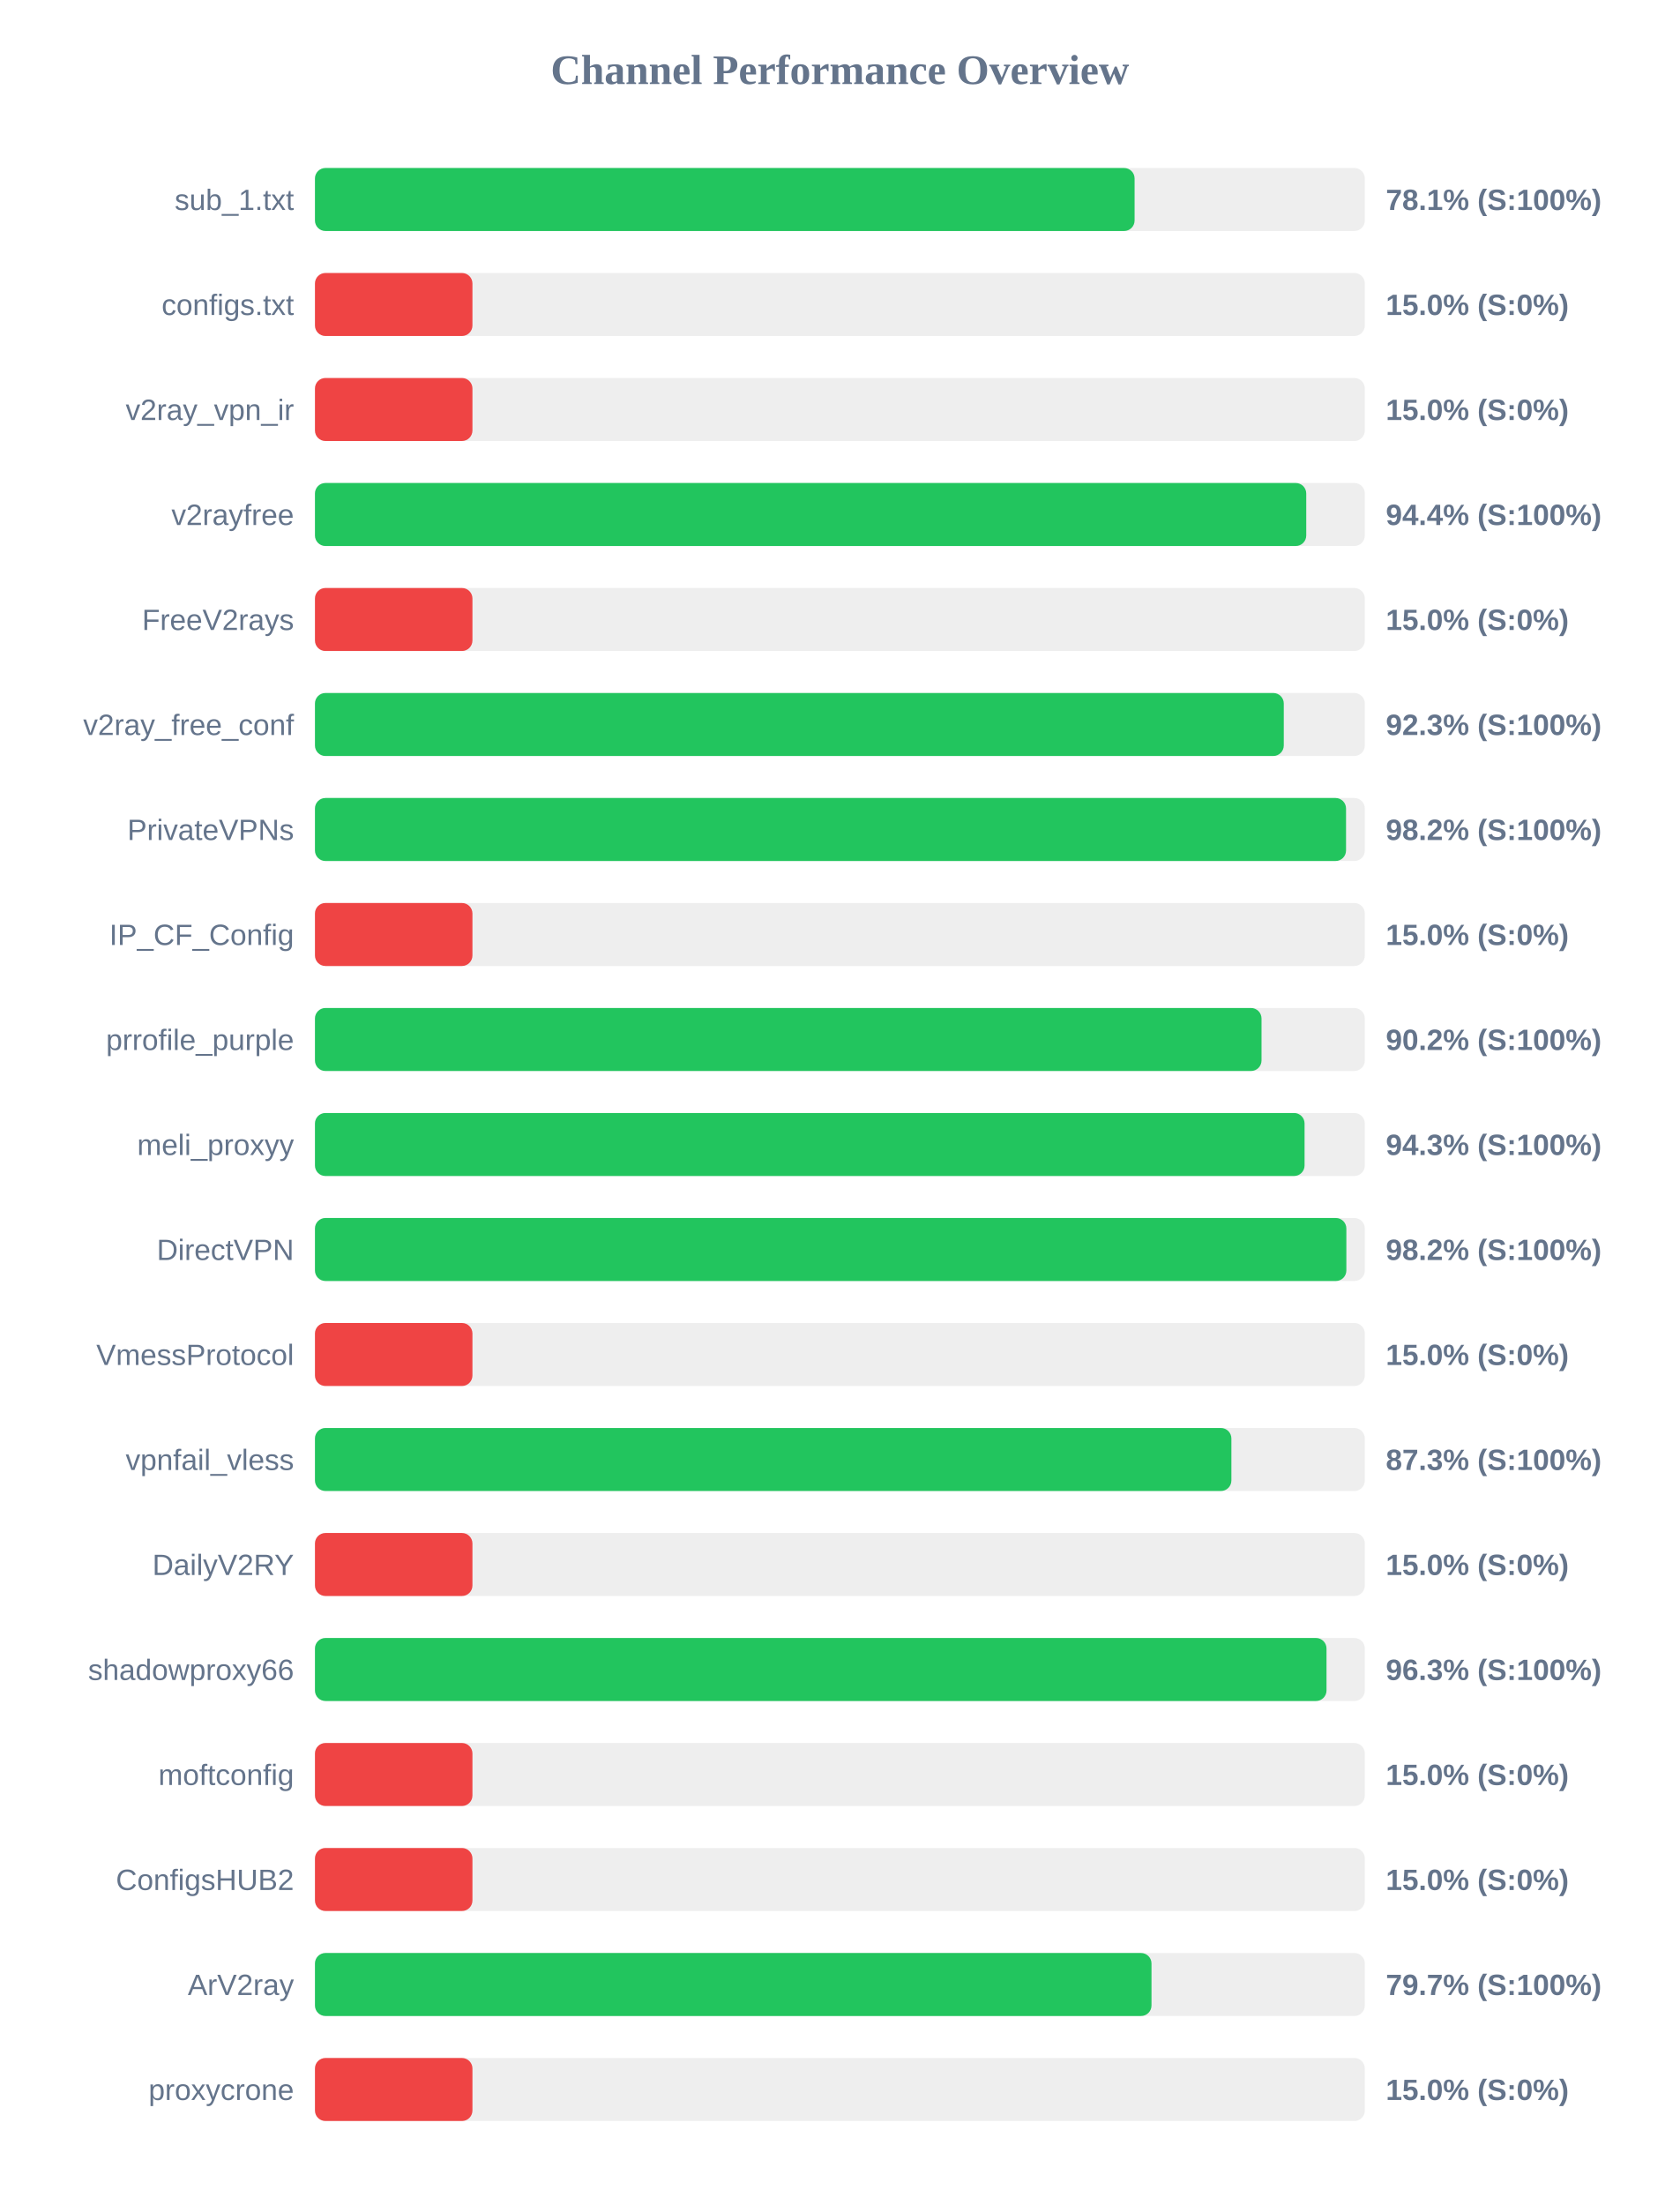
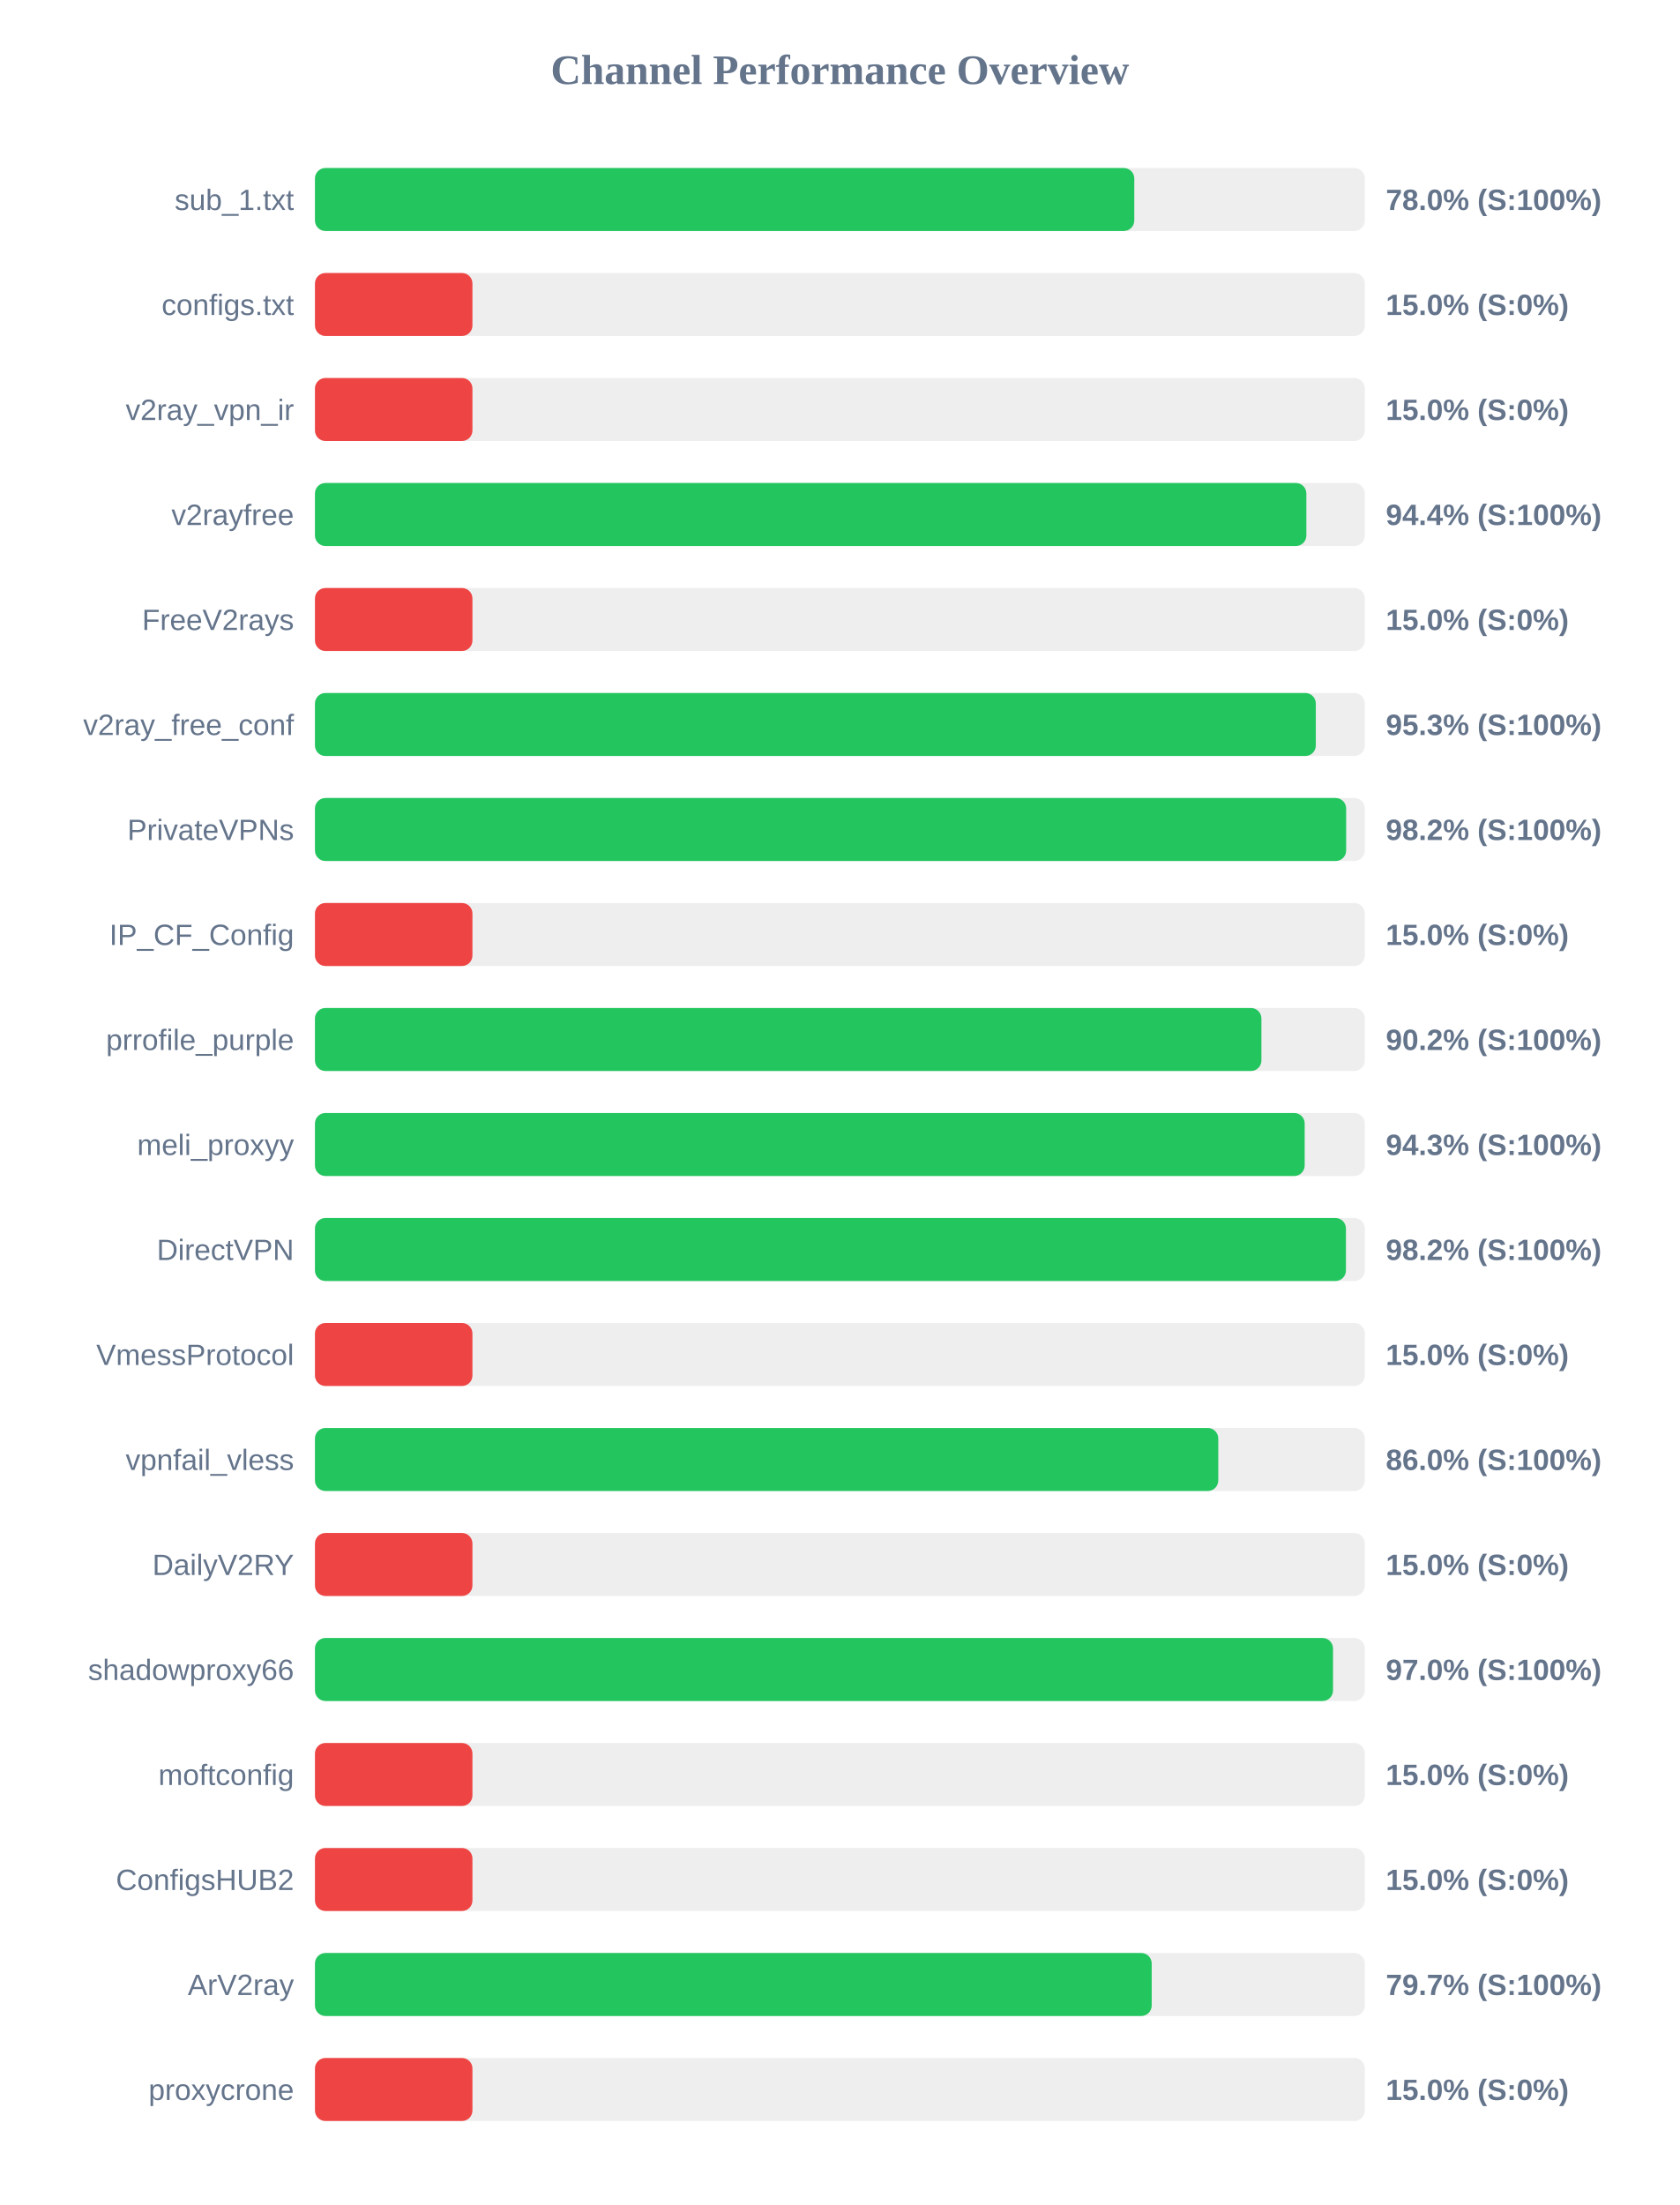
<svg xmlns="http://www.w3.org/2000/svg" width="800" height="1050" version="1.1">
  <style>
        .row { font: 14px Arial; fill: #64748b; }
        .score { font: bold 14px Arial; fill: #64748b; }
    </style>
  <text x="400" y="40" text-anchor="middle" font-size="20px" font-weight="bold" fill="#64748b">Channel Performance Overview</text>
  <rect x="150" y="80" width="500" height="30" fill="#eee" rx="5" />
-   <rect x="150" y="80" width="390.35" height="30" fill="#22c55e" rx="5" />
+   <rect x="150" y="80" width="390.2" height="30" fill="#22c55e" rx="5" />
  <text x="140" y="100" text-anchor="end" class="row">sub_1.txt</text>
-   <text x="660" y="100" text-anchor="start" class="score">78.1% (S:100%)</text>
+   <text x="660" y="100" text-anchor="start" class="score">78.0% (S:100%)</text>
  <rect x="150" y="130" width="500" height="30" fill="#eee" rx="5" />
  <rect x="150" y="130" width="75.0" height="30" fill="#ef4444" rx="5" />
  <text x="140" y="150" text-anchor="end" class="row">configs.txt</text>
  <text x="660" y="150" text-anchor="start" class="score">15.0% (S:0%)</text>
  <rect x="150" y="180" width="500" height="30" fill="#eee" rx="5" />
  <rect x="150" y="180" width="75.0" height="30" fill="#ef4444" rx="5" />
  <text x="140" y="200" text-anchor="end" class="row">v2ray_vpn_ir</text>
  <text x="660" y="200" text-anchor="start" class="score">15.0% (S:0%)</text>
  <rect x="150" y="230" width="500" height="30" fill="#eee" rx="5" />
-   <rect x="150" y="230" width="472.1" height="30" fill="#22c55e" rx="5" />
+   <rect x="150" y="230" width="472.15" height="30" fill="#22c55e" rx="5" />
  <text x="140" y="250" text-anchor="end" class="row">v2rayfree</text>
  <text x="660" y="250" text-anchor="start" class="score">94.4% (S:100%)</text>
  <rect x="150" y="280" width="500" height="30" fill="#eee" rx="5" />
  <rect x="150" y="280" width="75.0" height="30" fill="#ef4444" rx="5" />
  <text x="140" y="300" text-anchor="end" class="row">FreeV2rays</text>
  <text x="660" y="300" text-anchor="start" class="score">15.0% (S:0%)</text>
  <rect x="150" y="330" width="500" height="30" fill="#eee" rx="5" />
-   <rect x="150" y="330" width="461.4" height="30" fill="#22c55e" rx="5" />
+   <rect x="150" y="330" width="476.65" height="30" fill="#22c55e" rx="5" />
  <text x="140" y="350" text-anchor="end" class="row">v2ray_free_conf</text>
-   <text x="660" y="350" text-anchor="start" class="score">92.3% (S:100%)</text>
+   <text x="660" y="350" text-anchor="start" class="score">95.3% (S:100%)</text>
  <rect x="150" y="380" width="500" height="30" fill="#eee" rx="5" />
-   <rect x="150" y="380" width="491.05" height="30" fill="#22c55e" rx="5" />
+   <rect x="150" y="380" width="491.1" height="30" fill="#22c55e" rx="5" />
  <text x="140" y="400" text-anchor="end" class="row">PrivateVPNs</text>
  <text x="660" y="400" text-anchor="start" class="score">98.2% (S:100%)</text>
  <rect x="150" y="430" width="500" height="30" fill="#eee" rx="5" />
  <rect x="150" y="430" width="75.0" height="30" fill="#ef4444" rx="5" />
  <text x="140" y="450" text-anchor="end" class="row">IP_CF_Config</text>
  <text x="660" y="450" text-anchor="start" class="score">15.0% (S:0%)</text>
  <rect x="150" y="480" width="500" height="30" fill="#eee" rx="5" />
-   <rect x="150" y="480" width="450.8" height="30" fill="#22c55e" rx="5" />
+   <rect x="150" y="480" width="450.75" height="30" fill="#22c55e" rx="5" />
  <text x="140" y="500" text-anchor="end" class="row">prrofile_purple</text>
  <text x="660" y="500" text-anchor="start" class="score">90.2% (S:100%)</text>
  <rect x="150" y="530" width="500" height="30" fill="#eee" rx="5" />
-   <rect x="150" y="530" width="471.3" height="30" fill="#22c55e" rx="5" />
+   <rect x="150" y="530" width="471.35" height="30" fill="#22c55e" rx="5" />
  <text x="140" y="550" text-anchor="end" class="row">meli_proxyy</text>
  <text x="660" y="550" text-anchor="start" class="score">94.3% (S:100%)</text>
  <rect x="150" y="580" width="500" height="30" fill="#eee" rx="5" />
-   <rect x="150" y="580" width="491.2" height="30" fill="#22c55e" rx="5" />
+   <rect x="150" y="580" width="491.0" height="30" fill="#22c55e" rx="5" />
  <text x="140" y="600" text-anchor="end" class="row">DirectVPN</text>
  <text x="660" y="600" text-anchor="start" class="score">98.2% (S:100%)</text>
  <rect x="150" y="630" width="500" height="30" fill="#eee" rx="5" />
  <rect x="150" y="630" width="75.0" height="30" fill="#ef4444" rx="5" />
  <text x="140" y="650" text-anchor="end" class="row">VmessProtocol</text>
  <text x="660" y="650" text-anchor="start" class="score">15.0% (S:0%)</text>
  <rect x="150" y="680" width="500" height="30" fill="#eee" rx="5" />
-   <rect x="150" y="680" width="436.45" height="30" fill="#22c55e" rx="5" />
+   <rect x="150" y="680" width="430.2" height="30" fill="#22c55e" rx="5" />
  <text x="140" y="700" text-anchor="end" class="row">vpnfail_vless</text>
-   <text x="660" y="700" text-anchor="start" class="score">87.3% (S:100%)</text>
+   <text x="660" y="700" text-anchor="start" class="score">86.0% (S:100%)</text>
  <rect x="150" y="730" width="500" height="30" fill="#eee" rx="5" />
  <rect x="150" y="730" width="75.0" height="30" fill="#ef4444" rx="5" />
  <text x="140" y="750" text-anchor="end" class="row">DailyV2RY</text>
  <text x="660" y="750" text-anchor="start" class="score">15.0% (S:0%)</text>
  <rect x="150" y="780" width="500" height="30" fill="#eee" rx="5" />
-   <rect x="150" y="780" width="481.75" height="30" fill="#22c55e" rx="5" />
+   <rect x="150" y="780" width="484.85" height="30" fill="#22c55e" rx="5" />
  <text x="140" y="800" text-anchor="end" class="row">shadowproxy66</text>
-   <text x="660" y="800" text-anchor="start" class="score">96.3% (S:100%)</text>
+   <text x="660" y="800" text-anchor="start" class="score">97.0% (S:100%)</text>
  <rect x="150" y="830" width="500" height="30" fill="#eee" rx="5" />
  <rect x="150" y="830" width="75.0" height="30" fill="#ef4444" rx="5" />
  <text x="140" y="850" text-anchor="end" class="row">moftconfig</text>
  <text x="660" y="850" text-anchor="start" class="score">15.0% (S:0%)</text>
  <rect x="150" y="880" width="500" height="30" fill="#eee" rx="5" />
  <rect x="150" y="880" width="75.0" height="30" fill="#ef4444" rx="5" />
  <text x="140" y="900" text-anchor="end" class="row">ConfigsHUB2</text>
  <text x="660" y="900" text-anchor="start" class="score">15.0% (S:0%)</text>
  <rect x="150" y="930" width="500" height="30" fill="#eee" rx="5" />
-   <rect x="150" y="930" width="398.4" height="30" fill="#22c55e" rx="5" />
+   <rect x="150" y="930" width="398.5" height="30" fill="#22c55e" rx="5" />
  <text x="140" y="950" text-anchor="end" class="row">ArV2ray</text>
  <text x="660" y="950" text-anchor="start" class="score">79.7% (S:100%)</text>
  <rect x="150" y="980" width="500" height="30" fill="#eee" rx="5" />
  <rect x="150" y="980" width="75.0" height="30" fill="#ef4444" rx="5" />
  <text x="140" y="1000" text-anchor="end" class="row">proxycrone</text>
  <text x="660" y="1000" text-anchor="start" class="score">15.0% (S:0%)</text>
</svg>
